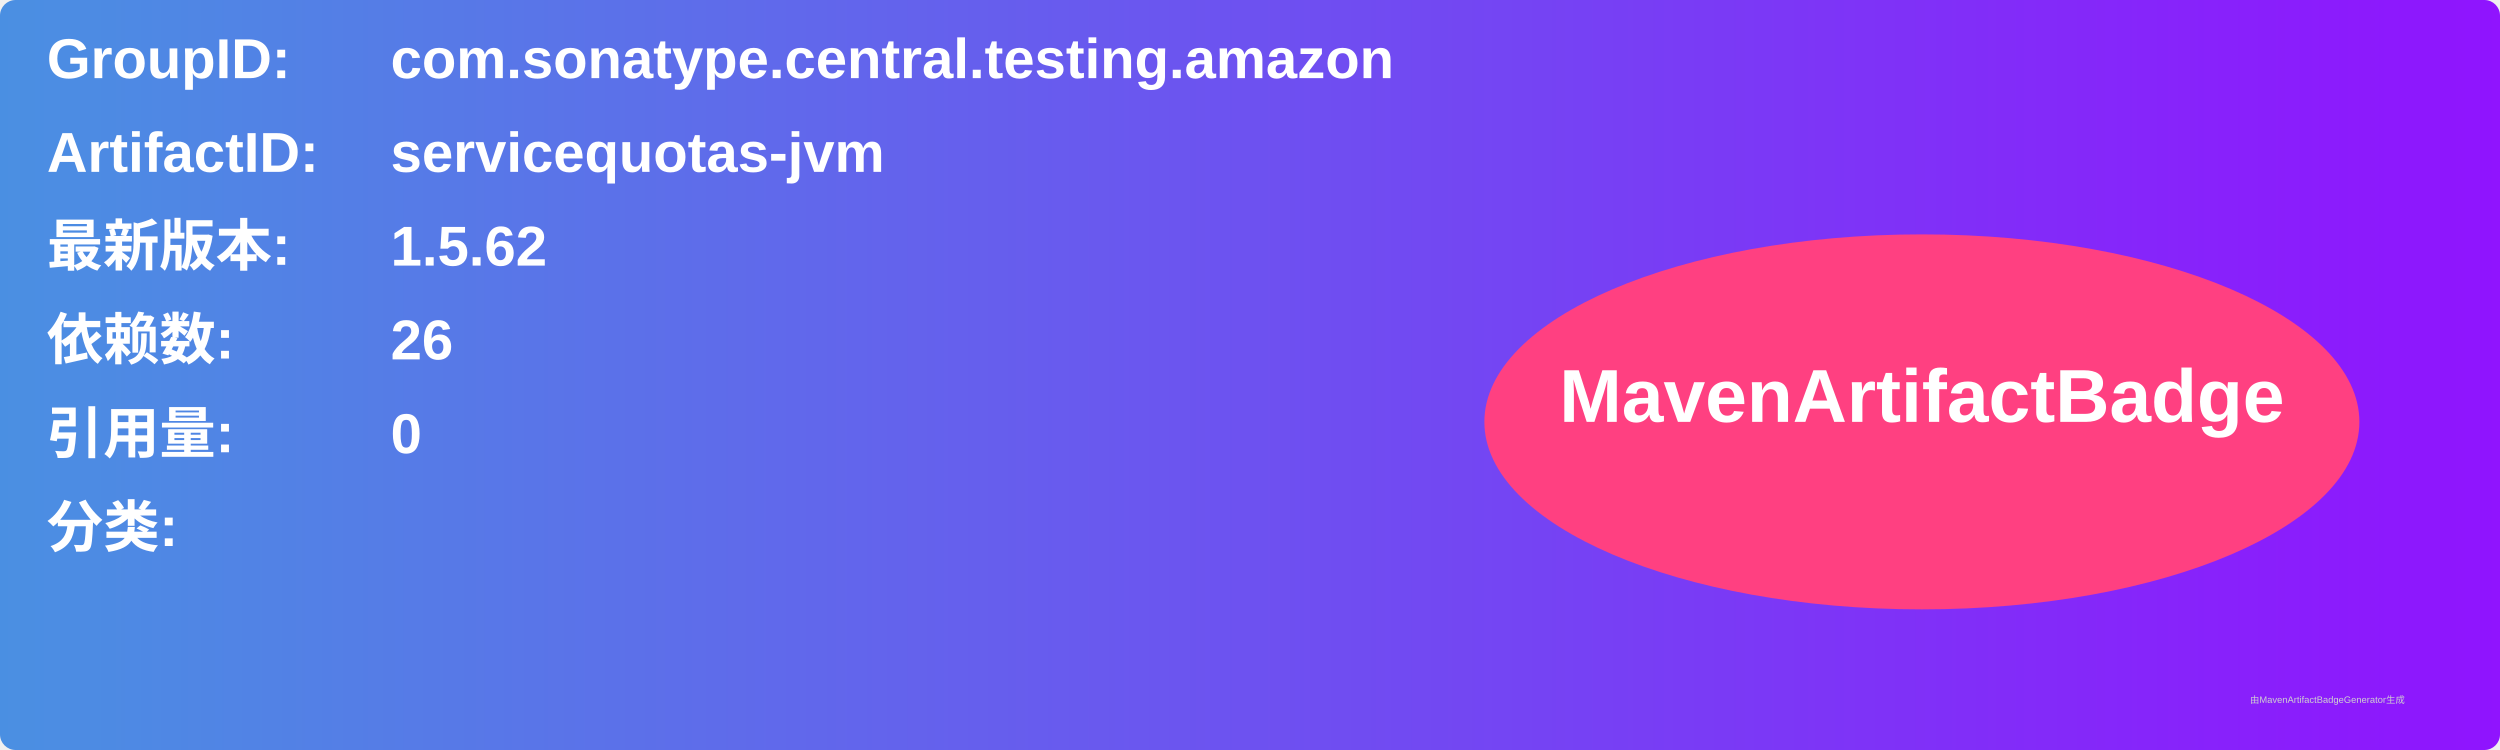
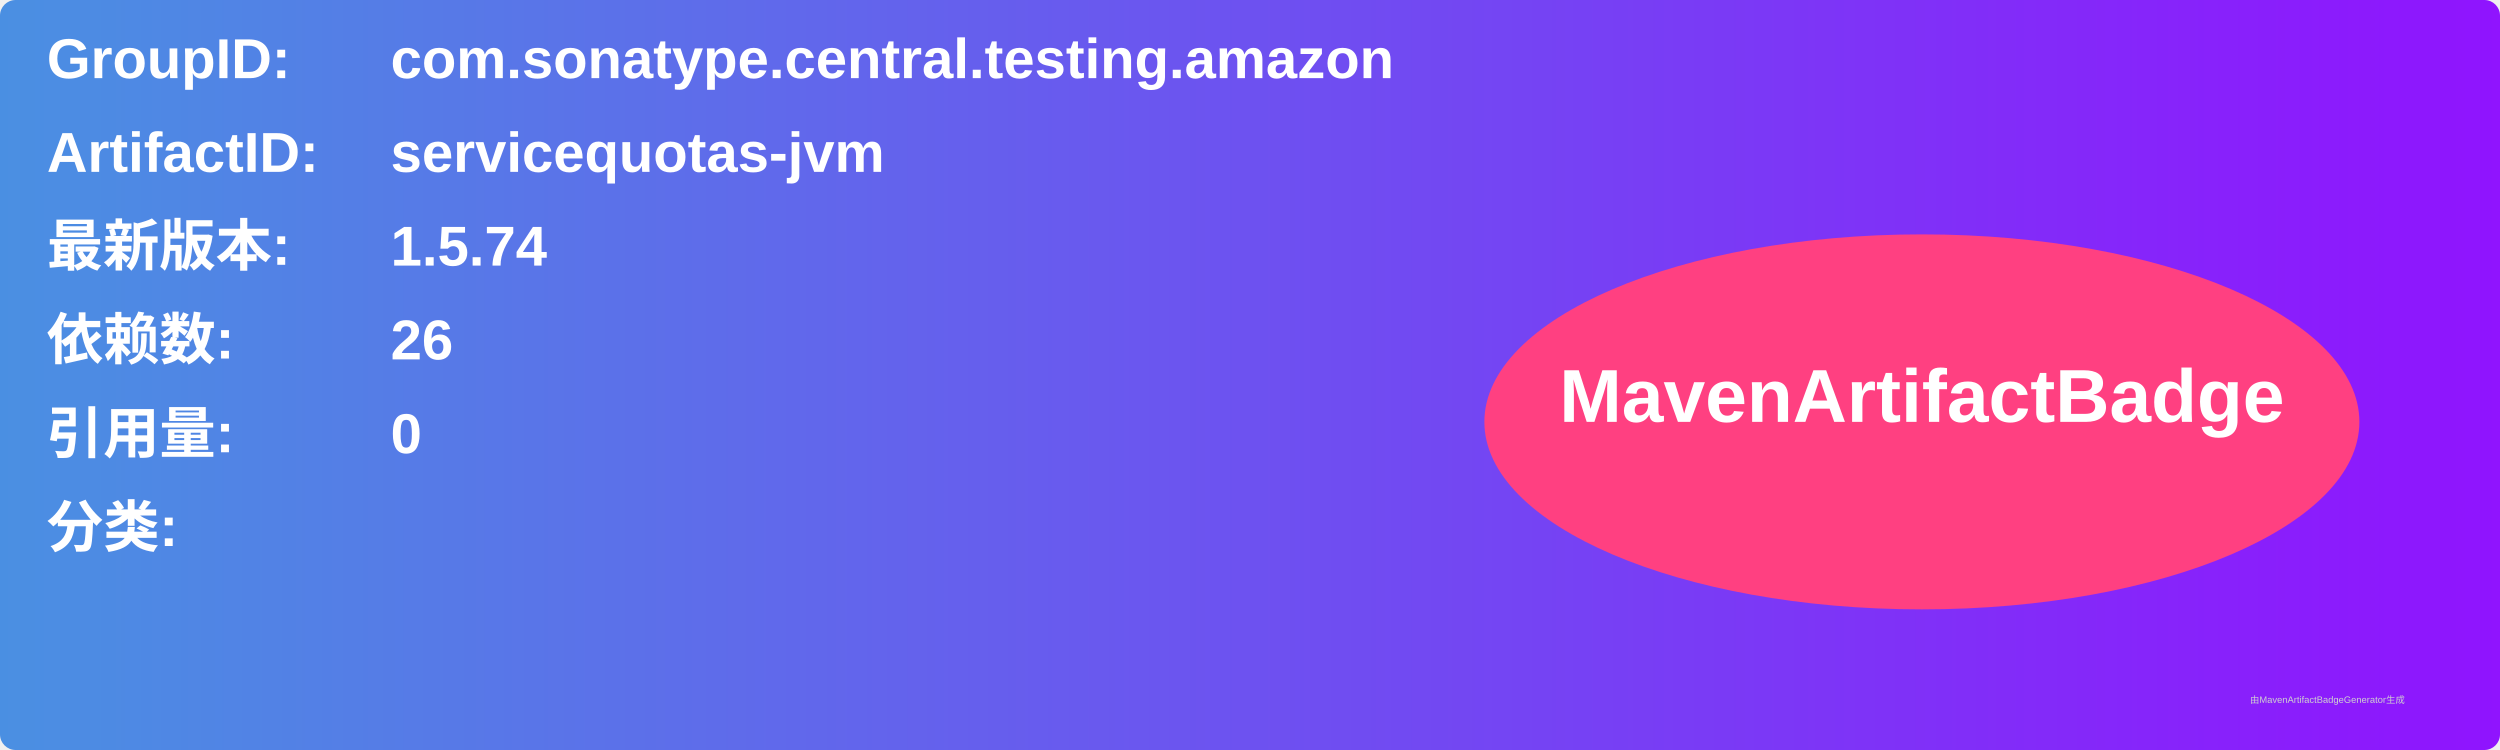
<svg xmlns="http://www.w3.org/2000/svg" width="800" height="240" viewBox="0 0 800 240">
  <linearGradient id="grad" x1="0%" y1="0%" x2="100%" y2="0%">
    <stop offset="0%" stop-color="#4a90e2" />
    <stop offset="100%" stop-color="#9013fe" />
  </linearGradient>
  <rect width="100%" height="100%" rx="5" ry="5" fill="url(#grad)" />
  <g transform="translate(15, 15)">
    <text x="0" y="10" font-family="Arial" font-size="18" fill="white" font-weight="bold" width="260">GroupID:</text>
    <text x="110" y="10" font-family="Arial" font-size="18" fill="white" font-weight="bold" width="460">com.sonatype.central.testing.amazon</text>
    <text x="0" y="40" font-family="Arial" font-size="18" fill="white" font-weight="bold" width="260">ArtifactID:</text>
    <text x="110" y="40" font-family="Arial" font-size="18" fill="white" font-weight="bold" width="460">servicequotas-jvm</text>
    <text x="0" y="70" font-family="Arial" font-size="18" fill="white" font-weight="bold">最新版本:</text>
    <text x="110" y="70" font-family="Arial" font-size="18" fill="white" font-weight="bold">
-       <tspan font-weight="bold">1.5.62</tspan>
+       <tspan font-weight="bold">1.5.74</tspan>
    </text>
    <text x="0" y="100" font-family="Arial" font-size="18" fill="white" font-weight="bold">依赖数: </text>
    <text x="110" y="100" font-family="Arial" font-size="18" fill="white">
      <tspan font-weight="bold">26</tspan>
    </text>
    <text x="0" y="130" font-family="Arial" font-size="18" fill="white" font-weight="bold">引用量: </text>
    <text x="110" y="130" font-family="Arial" font-size="18" fill="white">
      <tspan font-weight="bold">0</tspan>
    </text>
    <text x="0" y="160" font-family="Arial" font-size="18" fill="white" font-weight="bold">分类:</text>
    <text x="10" y="190" font-family="Arial" font-size="10" fill="white">
      <tspan font-weight="bold" />
    </text>
    <ellipse cx="600" cy="120" rx="140" ry="60" fill="#ff4081" />
    <text x="600" y="120" text-anchor="middle" font-family="Arial" font-size="24" fill="white" font-weight="bold">MavenArtifactBadge</text>
  </g>
  <text x="720" y="225" font-family="Arial" font-size="3" fill="#d0d0d0">由MavenArtifactBadgeGenerator生成</text>
</svg>
